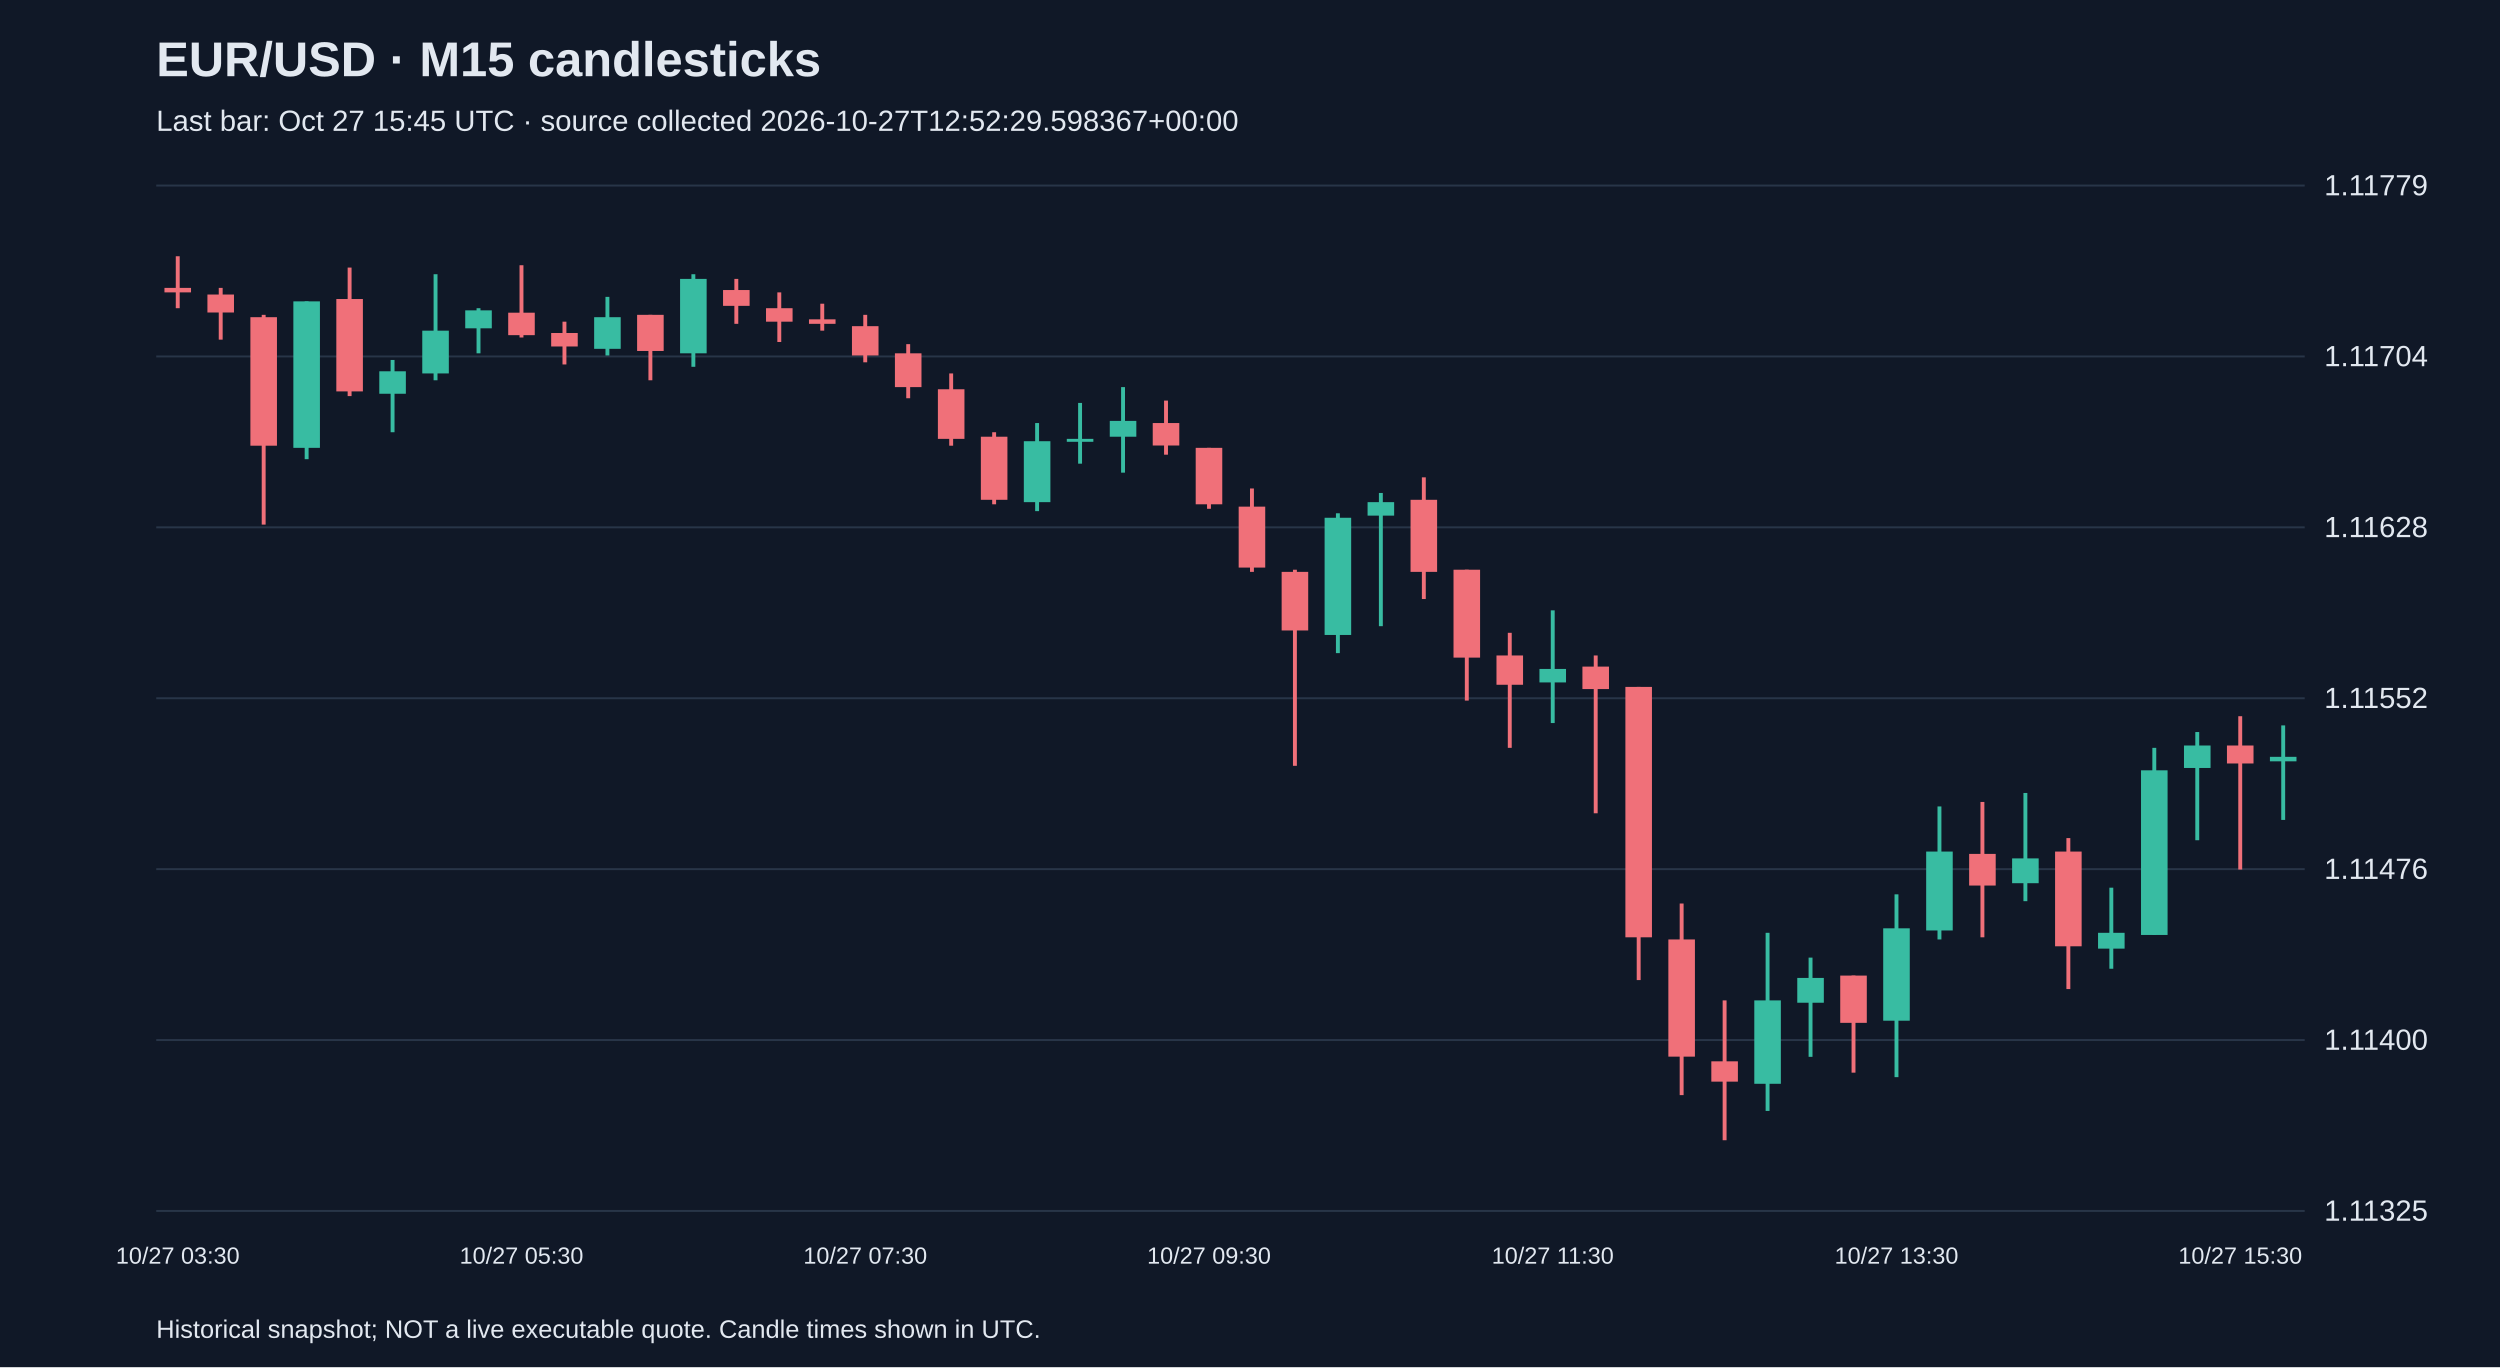
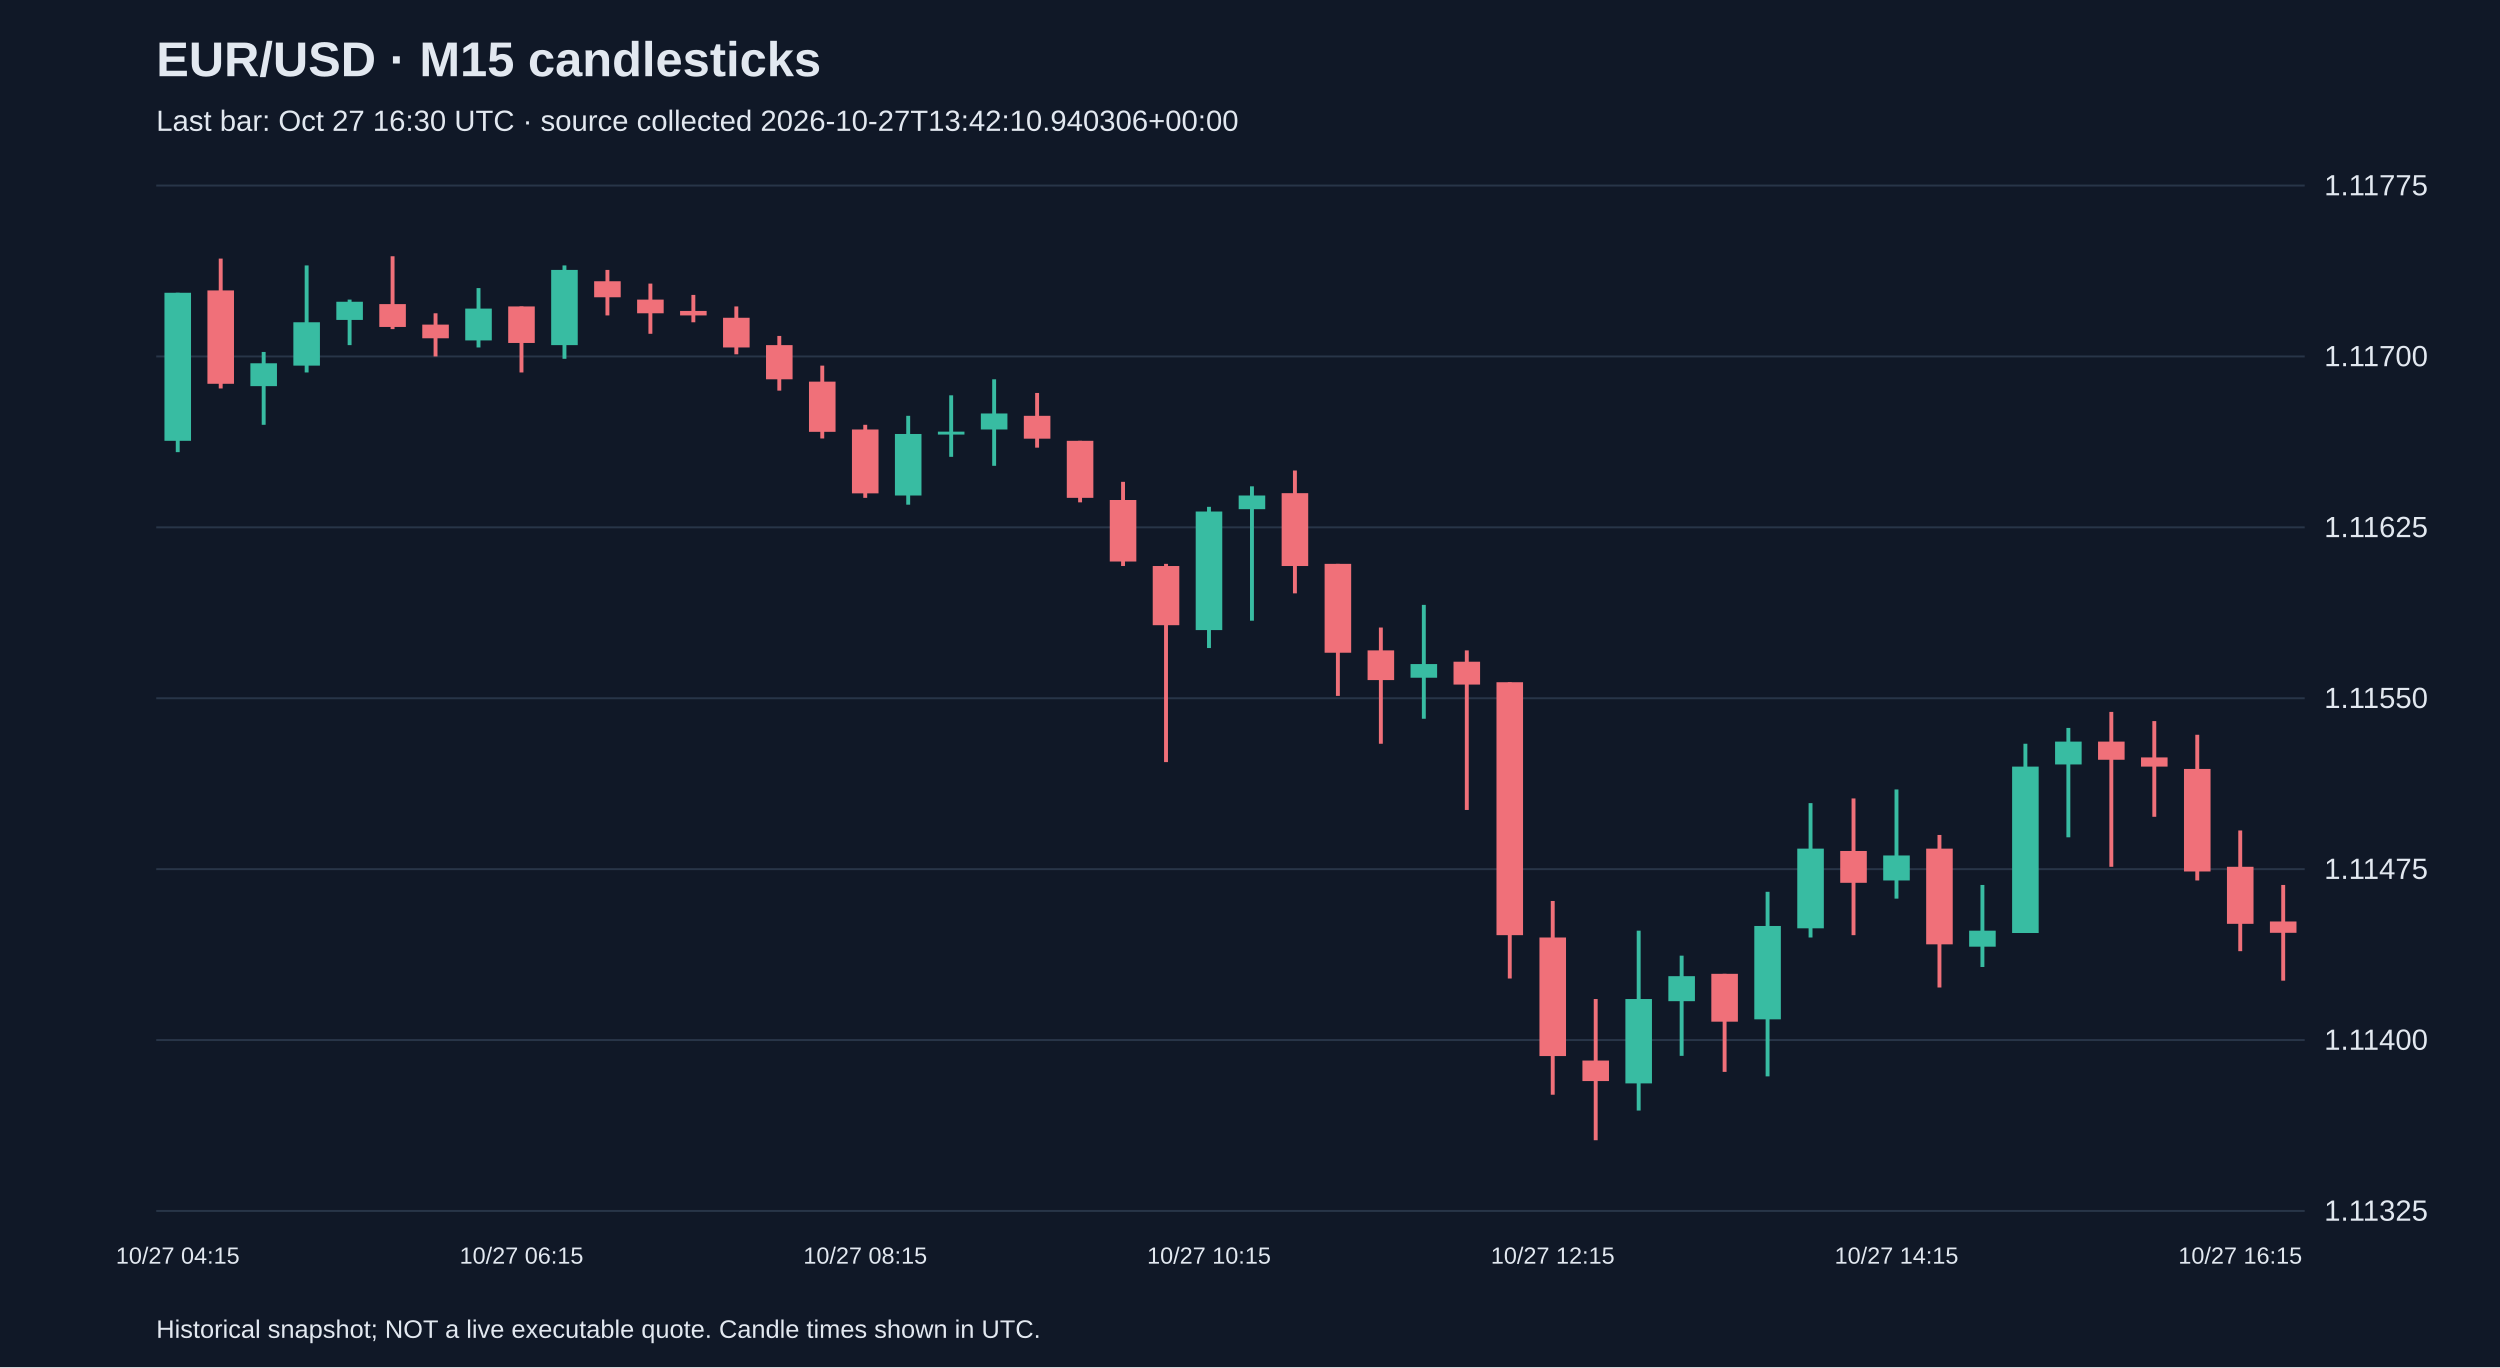
<svg xmlns="http://www.w3.org/2000/svg" viewBox="0 0 1280 700">
  <rect width="100%" height="100%" fill="#101827" />
  <style>text{font-family:Arial,sans-serif;fill:#e2e8f0}</style>
  <text x="80" y="39" font-size="25" font-weight="bold">EUR/USD · M15 candlesticks</text>
-   <text x="80" y="67" font-size="15" fill="#a6b1c5">Last bar: Oct 27 15:45 UTC · source collected 2026-10-27T12:52:29.598367+00:00</text>
+   <text x="80" y="67" font-size="15" fill="#a6b1c5">Last bar: Oct 27 16:30 UTC · source collected 2026-10-27T13:42:10.940306+00:00</text>
  <line x1="80" y1="620.0" x2="1180" y2="620.0" stroke="#283548" />
  <text x="1190" y="625.0" font-size="15">1.11325</text>
  <line x1="80" y1="532.5" x2="1180" y2="532.5" stroke="#283548" />
  <text x="1190" y="537.5" font-size="15">1.11400</text>
  <line x1="80" y1="445.0" x2="1180" y2="445.0" stroke="#283548" />
-   <text x="1190" y="450.0" font-size="15">1.11476</text>
+   <text x="1190" y="450.0" font-size="15">1.11475</text>
  <line x1="80" y1="357.5" x2="1180" y2="357.5" stroke="#283548" />
-   <text x="1190" y="362.5" font-size="15">1.11552</text>
+   <text x="1190" y="362.5" font-size="15">1.11550</text>
  <line x1="80" y1="270.0" x2="1180" y2="270.0" stroke="#283548" />
-   <text x="1190" y="275.0" font-size="15">1.11628</text>
+   <text x="1190" y="275.0" font-size="15">1.11625</text>
  <line x1="80" y1="182.5" x2="1180" y2="182.5" stroke="#283548" />
-   <text x="1190" y="187.5" font-size="15">1.11704</text>
+   <text x="1190" y="187.5" font-size="15">1.11700</text>
  <line x1="80" y1="95.0" x2="1180" y2="95.0" stroke="#283548" />
-   <text x="1190" y="100.0" font-size="15">1.11779</text>
-   <line x1="91.0" y1="131.2" x2="91.0" y2="157.8" stroke="#f07079" stroke-width="2" />
-   <rect x="84.2" y="147.4" width="13.6" height="2.3" fill="#f07079" />
-   <text x="91.0" y="647" text-anchor="middle" font-size="12">10/27 03:30</text>
-   <line x1="113.0" y1="147.4" x2="113.0" y2="173.9" stroke="#f07079" stroke-width="2" />
-   <rect x="106.2" y="150.8" width="13.6" height="9.2" fill="#f07079" />
-   <line x1="135.0" y1="161.2" x2="135.0" y2="268.6" stroke="#f07079" stroke-width="2" />
-   <rect x="128.2" y="162.4" width="13.6" height="65.8" fill="#f07079" />
-   <line x1="157.0" y1="154.3" x2="157.0" y2="235.1" stroke="#38bca2" stroke-width="2" />
-   <rect x="150.2" y="154.3" width="13.6" height="75.0" fill="#38bca2" />
-   <line x1="179.0" y1="137.0" x2="179.0" y2="202.8" stroke="#f07079" stroke-width="2" />
-   <rect x="172.2" y="153.1" width="13.6" height="47.3" fill="#f07079" />
-   <line x1="201.0" y1="184.3" x2="201.0" y2="221.3" stroke="#38bca2" stroke-width="2" />
-   <rect x="194.2" y="190.1" width="13.6" height="11.5" fill="#38bca2" />
-   <line x1="223.0" y1="140.4" x2="223.0" y2="194.7" stroke="#38bca2" stroke-width="2" />
-   <rect x="216.2" y="169.3" width="13.6" height="21.9" fill="#38bca2" />
-   <line x1="245.0" y1="157.8" x2="245.0" y2="180.9" stroke="#38bca2" stroke-width="2" />
-   <rect x="238.2" y="158.9" width="13.6" height="9.2" fill="#38bca2" />
-   <line x1="267.0" y1="135.8" x2="267.0" y2="172.8" stroke="#f07079" stroke-width="2" />
-   <rect x="260.2" y="160.1" width="13.6" height="11.5" fill="#f07079" />
-   <text x="267.0" y="647" text-anchor="middle" font-size="12">10/27 05:30</text>
-   <line x1="289.0" y1="164.7" x2="289.0" y2="186.6" stroke="#f07079" stroke-width="2" />
-   <rect x="282.2" y="170.5" width="13.6" height="6.9" fill="#f07079" />
-   <line x1="311.0" y1="152.0" x2="311.0" y2="182.0" stroke="#38bca2" stroke-width="2" />
-   <rect x="304.2" y="162.4" width="13.6" height="16.2" fill="#38bca2" />
-   <line x1="333.0" y1="161.2" x2="333.0" y2="194.7" stroke="#f07079" stroke-width="2" />
-   <rect x="326.2" y="161.2" width="13.6" height="18.5" fill="#f07079" />
-   <line x1="355.0" y1="140.4" x2="355.0" y2="187.8" stroke="#38bca2" stroke-width="2" />
-   <rect x="348.2" y="142.8" width="13.6" height="38.1" fill="#38bca2" />
-   <line x1="377.0" y1="142.8" x2="377.0" y2="165.8" stroke="#f07079" stroke-width="2" />
-   <rect x="370.2" y="148.5" width="13.6" height="8.1" fill="#f07079" />
-   <line x1="399.0" y1="149.7" x2="399.0" y2="175.1" stroke="#f07079" stroke-width="2" />
-   <rect x="392.2" y="157.8" width="13.6" height="6.9" fill="#f07079" />
-   <line x1="421.0" y1="155.5" x2="421.0" y2="169.3" stroke="#f07079" stroke-width="2" />
-   <rect x="414.2" y="163.5" width="13.6" height="2.3" fill="#f07079" />
-   <line x1="443.0" y1="161.2" x2="443.0" y2="185.5" stroke="#f07079" stroke-width="2" />
-   <rect x="436.2" y="167.0" width="13.6" height="15.0" fill="#f07079" />
-   <text x="443.0" y="647" text-anchor="middle" font-size="12">10/27 07:30</text>
-   <line x1="465.0" y1="176.2" x2="465.0" y2="203.9" stroke="#f07079" stroke-width="2" />
-   <rect x="458.2" y="180.9" width="13.6" height="17.3" fill="#f07079" />
-   <line x1="487.0" y1="191.2" x2="487.0" y2="228.2" stroke="#f07079" stroke-width="2" />
-   <rect x="480.2" y="199.3" width="13.6" height="25.4" fill="#f07079" />
-   <line x1="509.0" y1="221.3" x2="509.0" y2="258.2" stroke="#f07079" stroke-width="2" />
-   <rect x="502.2" y="223.6" width="13.6" height="32.3" fill="#f07079" />
-   <line x1="531.0" y1="216.6" x2="531.0" y2="261.7" stroke="#38bca2" stroke-width="2" />
-   <rect x="524.2" y="225.9" width="13.6" height="31.2" fill="#38bca2" />
-   <line x1="553.0" y1="206.3" x2="553.0" y2="237.4" stroke="#38bca2" stroke-width="2" />
-   <rect x="546.2" y="224.7" width="13.6" height="1.5" fill="#38bca2" />
-   <line x1="575.0" y1="198.2" x2="575.0" y2="242.0" stroke="#38bca2" stroke-width="2" />
-   <rect x="568.2" y="215.5" width="13.6" height="8.1" fill="#38bca2" />
-   <line x1="597.0" y1="205.1" x2="597.0" y2="232.8" stroke="#f07079" stroke-width="2" />
-   <rect x="590.2" y="216.6" width="13.6" height="11.5" fill="#f07079" />
-   <line x1="619.0" y1="229.3" x2="619.0" y2="260.5" stroke="#f07079" stroke-width="2" />
-   <rect x="612.2" y="229.3" width="13.6" height="28.9" fill="#f07079" />
-   <text x="619.0" y="647" text-anchor="middle" font-size="12">10/27 09:30</text>
-   <line x1="641.0" y1="250.1" x2="641.0" y2="292.8" stroke="#f07079" stroke-width="2" />
-   <rect x="634.2" y="259.4" width="13.6" height="31.2" fill="#f07079" />
-   <line x1="663.0" y1="291.7" x2="663.0" y2="392.1" stroke="#f07079" stroke-width="2" />
-   <rect x="656.2" y="292.8" width="13.6" height="30.0" fill="#f07079" />
-   <line x1="685.0" y1="262.8" x2="685.0" y2="334.4" stroke="#38bca2" stroke-width="2" />
-   <rect x="678.2" y="265.1" width="13.6" height="60.0" fill="#38bca2" />
-   <line x1="707.0" y1="252.4" x2="707.0" y2="320.6" stroke="#38bca2" stroke-width="2" />
-   <rect x="700.2" y="257.1" width="13.6" height="6.9" fill="#38bca2" />
-   <line x1="729.0" y1="244.4" x2="729.0" y2="306.7" stroke="#f07079" stroke-width="2" />
-   <rect x="722.2" y="255.9" width="13.6" height="36.9" fill="#f07079" />
-   <line x1="751.0" y1="291.7" x2="751.0" y2="358.7" stroke="#f07079" stroke-width="2" />
-   <rect x="744.2" y="291.7" width="13.6" height="45.0" fill="#f07079" />
-   <line x1="773.0" y1="324.0" x2="773.0" y2="382.9" stroke="#f07079" stroke-width="2" />
-   <rect x="766.2" y="335.6" width="13.6" height="15.0" fill="#f07079" />
-   <line x1="795.0" y1="312.5" x2="795.0" y2="370.2" stroke="#38bca2" stroke-width="2" />
-   <rect x="788.2" y="342.5" width="13.6" height="6.9" fill="#38bca2" />
-   <text x="795.0" y="647" text-anchor="middle" font-size="12">10/27 11:30</text>
-   <line x1="817.0" y1="335.6" x2="817.0" y2="416.4" stroke="#f07079" stroke-width="2" />
-   <rect x="810.2" y="341.3" width="13.6" height="11.5" fill="#f07079" />
-   <line x1="839.0" y1="351.7" x2="839.0" y2="501.8" stroke="#f07079" stroke-width="2" />
-   <rect x="832.2" y="351.7" width="13.6" height="128.2" fill="#f07079" />
-   <line x1="861.0" y1="462.6" x2="861.0" y2="560.7" stroke="#f07079" stroke-width="2" />
-   <rect x="854.2" y="481.0" width="13.6" height="60.0" fill="#f07079" />
-   <line x1="883.0" y1="512.2" x2="883.0" y2="583.8" stroke="#f07079" stroke-width="2" />
-   <rect x="876.2" y="543.4" width="13.6" height="10.4" fill="#f07079" />
-   <line x1="905.0" y1="477.6" x2="905.0" y2="568.8" stroke="#38bca2" stroke-width="2" />
-   <rect x="898.2" y="512.2" width="13.6" height="42.7" fill="#38bca2" />
-   <line x1="927.0" y1="490.3" x2="927.0" y2="541.1" stroke="#38bca2" stroke-width="2" />
-   <rect x="920.2" y="500.7" width="13.6" height="12.7" fill="#38bca2" />
-   <line x1="949.0" y1="499.5" x2="949.0" y2="549.2" stroke="#f07079" stroke-width="2" />
-   <rect x="942.2" y="499.5" width="13.6" height="24.2" fill="#f07079" />
-   <line x1="971.0" y1="457.9" x2="971.0" y2="551.5" stroke="#38bca2" stroke-width="2" />
-   <rect x="964.2" y="475.3" width="13.6" height="47.3" fill="#38bca2" />
-   <text x="971.0" y="647" text-anchor="middle" font-size="12">10/27 13:30</text>
-   <line x1="993.0" y1="412.9" x2="993.0" y2="481.0" stroke="#38bca2" stroke-width="2" />
-   <rect x="986.2" y="436.0" width="13.6" height="40.4" fill="#38bca2" />
-   <line x1="1015.0" y1="410.6" x2="1015.0" y2="479.9" stroke="#f07079" stroke-width="2" />
-   <rect x="1008.2" y="437.2" width="13.6" height="16.2" fill="#f07079" />
-   <line x1="1037.0" y1="406.0" x2="1037.0" y2="461.4" stroke="#38bca2" stroke-width="2" />
-   <rect x="1030.2" y="439.5" width="13.6" height="12.7" fill="#38bca2" />
-   <line x1="1059.0" y1="429.1" x2="1059.0" y2="506.4" stroke="#f07079" stroke-width="2" />
-   <rect x="1052.2" y="436.0" width="13.6" height="48.5" fill="#f07079" />
-   <line x1="1081.0" y1="454.5" x2="1081.0" y2="496.0" stroke="#38bca2" stroke-width="2" />
-   <rect x="1074.2" y="477.6" width="13.6" height="8.1" fill="#38bca2" />
-   <line x1="1103.0" y1="382.9" x2="1103.0" y2="478.7" stroke="#38bca2" stroke-width="2" />
-   <rect x="1096.2" y="394.4" width="13.6" height="84.3" fill="#38bca2" />
-   <line x1="1125.0" y1="374.8" x2="1125.0" y2="430.2" stroke="#38bca2" stroke-width="2" />
-   <rect x="1118.2" y="381.7" width="13.6" height="11.5" fill="#38bca2" />
-   <line x1="1147.0" y1="366.7" x2="1147.0" y2="445.2" stroke="#f07079" stroke-width="2" />
-   <rect x="1140.2" y="381.7" width="13.6" height="9.2" fill="#f07079" />
-   <text x="1147.0" y="647" text-anchor="middle" font-size="12">10/27 15:30</text>
-   <line x1="1169.0" y1="371.4" x2="1169.0" y2="419.8" stroke="#38bca2" stroke-width="2" />
-   <rect x="1162.2" y="387.5" width="13.6" height="2.3" fill="#38bca2" />
+   <text x="1190" y="100.0" font-size="15">1.11775</text>
+   <line x1="91.0" y1="149.9" x2="91.0" y2="231.5" stroke="#38bca2" stroke-width="2" />
+   <rect x="84.2" y="149.9" width="13.6" height="75.8" fill="#38bca2" />
+   <text x="91.0" y="647" text-anchor="middle" font-size="12">10/27 04:15</text>
+   <line x1="113.0" y1="132.4" x2="113.0" y2="198.9" stroke="#f07079" stroke-width="2" />
+   <rect x="106.2" y="148.7" width="13.6" height="47.8" fill="#f07079" />
+   <line x1="135.0" y1="180.2" x2="135.0" y2="217.5" stroke="#38bca2" stroke-width="2" />
+   <rect x="128.2" y="186.0" width="13.6" height="11.7" fill="#38bca2" />
+   <line x1="157.0" y1="135.9" x2="157.0" y2="190.7" stroke="#38bca2" stroke-width="2" />
+   <rect x="150.2" y="165.0" width="13.6" height="22.2" fill="#38bca2" />
+   <line x1="179.0" y1="153.4" x2="179.0" y2="176.7" stroke="#38bca2" stroke-width="2" />
+   <rect x="172.2" y="154.5" width="13.6" height="9.3" fill="#38bca2" />
+   <line x1="201.0" y1="131.2" x2="201.0" y2="168.5" stroke="#f07079" stroke-width="2" />
+   <rect x="194.2" y="155.7" width="13.6" height="11.7" fill="#f07079" />
+   <line x1="223.0" y1="160.4" x2="223.0" y2="182.5" stroke="#f07079" stroke-width="2" />
+   <rect x="216.2" y="166.2" width="13.6" height="7.0" fill="#f07079" />
+   <line x1="245.0" y1="147.5" x2="245.0" y2="177.9" stroke="#38bca2" stroke-width="2" />
+   <rect x="238.2" y="158.0" width="13.6" height="16.3" fill="#38bca2" />
+   <line x1="267.0" y1="156.9" x2="267.0" y2="190.7" stroke="#f07079" stroke-width="2" />
+   <rect x="260.2" y="156.9" width="13.6" height="18.7" fill="#f07079" />
+   <text x="267.0" y="647" text-anchor="middle" font-size="12">10/27 06:15</text>
+   <line x1="289.0" y1="135.9" x2="289.0" y2="183.7" stroke="#38bca2" stroke-width="2" />
+   <rect x="282.2" y="138.2" width="13.6" height="38.5" fill="#38bca2" />
+   <line x1="311.0" y1="138.2" x2="311.0" y2="161.5" stroke="#f07079" stroke-width="2" />
+   <rect x="304.2" y="144.0" width="13.6" height="8.2" fill="#f07079" />
+   <line x1="333.0" y1="145.2" x2="333.0" y2="170.9" stroke="#f07079" stroke-width="2" />
+   <rect x="326.2" y="153.4" width="13.6" height="7.0" fill="#f07079" />
+   <line x1="355.0" y1="151.0" x2="355.0" y2="165.0" stroke="#f07079" stroke-width="2" />
+   <rect x="348.2" y="159.2" width="13.6" height="2.3" fill="#f07079" />
+   <line x1="377.0" y1="156.9" x2="377.0" y2="181.4" stroke="#f07079" stroke-width="2" />
+   <rect x="370.2" y="162.7" width="13.6" height="15.2" fill="#f07079" />
+   <line x1="399.0" y1="172.0" x2="399.0" y2="200.0" stroke="#f07079" stroke-width="2" />
+   <rect x="392.2" y="176.7" width="13.6" height="17.5" fill="#f07079" />
+   <line x1="421.0" y1="187.2" x2="421.0" y2="224.5" stroke="#f07079" stroke-width="2" />
+   <rect x="414.2" y="195.4" width="13.6" height="25.7" fill="#f07079" />
+   <line x1="443.0" y1="217.5" x2="443.0" y2="254.9" stroke="#f07079" stroke-width="2" />
+   <rect x="436.2" y="219.9" width="13.6" height="32.7" fill="#f07079" />
+   <text x="443.0" y="647" text-anchor="middle" font-size="12">10/27 08:15</text>
+   <line x1="465.0" y1="212.9" x2="465.0" y2="258.4" stroke="#38bca2" stroke-width="2" />
+   <rect x="458.2" y="222.2" width="13.6" height="31.5" fill="#38bca2" />
+   <line x1="487.0" y1="202.4" x2="487.0" y2="233.9" stroke="#38bca2" stroke-width="2" />
+   <rect x="480.2" y="221.0" width="13.6" height="1.5" fill="#38bca2" />
+   <line x1="509.0" y1="194.2" x2="509.0" y2="238.5" stroke="#38bca2" stroke-width="2" />
+   <rect x="502.2" y="211.7" width="13.6" height="8.2" fill="#38bca2" />
+   <line x1="531.0" y1="201.2" x2="531.0" y2="229.2" stroke="#f07079" stroke-width="2" />
+   <rect x="524.2" y="212.9" width="13.6" height="11.7" fill="#f07079" />
+   <line x1="553.0" y1="225.7" x2="553.0" y2="257.2" stroke="#f07079" stroke-width="2" />
+   <rect x="546.2" y="225.7" width="13.6" height="29.2" fill="#f07079" />
+   <line x1="575.0" y1="246.7" x2="575.0" y2="289.8" stroke="#f07079" stroke-width="2" />
+   <rect x="568.2" y="256.0" width="13.6" height="31.5" fill="#f07079" />
+   <line x1="597.0" y1="288.7" x2="597.0" y2="390.2" stroke="#f07079" stroke-width="2" />
+   <rect x="590.2" y="289.8" width="13.6" height="30.3" fill="#f07079" />
+   <line x1="619.0" y1="259.5" x2="619.0" y2="331.8" stroke="#38bca2" stroke-width="2" />
+   <rect x="612.2" y="261.9" width="13.6" height="60.7" fill="#38bca2" />
+   <text x="619.0" y="647" text-anchor="middle" font-size="12">10/27 10:15</text>
+   <line x1="641.0" y1="249.0" x2="641.0" y2="317.8" stroke="#38bca2" stroke-width="2" />
+   <rect x="634.2" y="253.7" width="13.6" height="7.0" fill="#38bca2" />
+   <line x1="663.0" y1="240.9" x2="663.0" y2="303.8" stroke="#f07079" stroke-width="2" />
+   <rect x="656.2" y="252.5" width="13.6" height="37.3" fill="#f07079" />
+   <line x1="685.0" y1="288.7" x2="685.0" y2="356.3" stroke="#f07079" stroke-width="2" />
+   <rect x="678.2" y="288.7" width="13.6" height="45.5" fill="#f07079" />
+   <line x1="707.0" y1="321.3" x2="707.0" y2="380.8" stroke="#f07079" stroke-width="2" />
+   <rect x="700.2" y="333.0" width="13.6" height="15.2" fill="#f07079" />
+   <line x1="729.0" y1="309.7" x2="729.0" y2="368.0" stroke="#38bca2" stroke-width="2" />
+   <rect x="722.2" y="340.0" width="13.6" height="7.0" fill="#38bca2" />
+   <line x1="751.0" y1="333.0" x2="751.0" y2="414.7" stroke="#f07079" stroke-width="2" />
+   <rect x="744.2" y="338.8" width="13.6" height="11.7" fill="#f07079" />
+   <line x1="773.0" y1="349.3" x2="773.0" y2="501.0" stroke="#f07079" stroke-width="2" />
+   <rect x="766.2" y="349.3" width="13.6" height="129.5" fill="#f07079" />
+   <line x1="795.0" y1="461.3" x2="795.0" y2="560.5" stroke="#f07079" stroke-width="2" />
+   <rect x="788.2" y="480.0" width="13.6" height="60.7" fill="#f07079" />
+   <text x="795.0" y="647" text-anchor="middle" font-size="12">10/27 12:15</text>
+   <line x1="817.0" y1="511.5" x2="817.0" y2="583.8" stroke="#f07079" stroke-width="2" />
+   <rect x="810.2" y="543.0" width="13.6" height="10.5" fill="#f07079" />
+   <line x1="839.0" y1="476.5" x2="839.0" y2="568.6" stroke="#38bca2" stroke-width="2" />
+   <rect x="832.2" y="511.5" width="13.6" height="43.2" fill="#38bca2" />
+   <line x1="861.0" y1="489.3" x2="861.0" y2="540.6" stroke="#38bca2" stroke-width="2" />
+   <rect x="854.2" y="499.8" width="13.6" height="12.8" fill="#38bca2" />
+   <line x1="883.0" y1="498.6" x2="883.0" y2="548.8" stroke="#f07079" stroke-width="2" />
+   <rect x="876.2" y="498.6" width="13.6" height="24.5" fill="#f07079" />
+   <line x1="905.0" y1="456.6" x2="905.0" y2="551.1" stroke="#38bca2" stroke-width="2" />
+   <rect x="898.2" y="474.1" width="13.6" height="47.8" fill="#38bca2" />
+   <line x1="927.0" y1="411.2" x2="927.0" y2="480.0" stroke="#38bca2" stroke-width="2" />
+   <rect x="920.2" y="434.5" width="13.6" height="40.8" fill="#38bca2" />
+   <line x1="949.0" y1="408.8" x2="949.0" y2="478.8" stroke="#f07079" stroke-width="2" />
+   <rect x="942.2" y="435.7" width="13.6" height="16.3" fill="#f07079" />
+   <line x1="971.0" y1="404.2" x2="971.0" y2="460.1" stroke="#38bca2" stroke-width="2" />
+   <rect x="964.2" y="438.0" width="13.6" height="12.8" fill="#38bca2" />
+   <text x="971.0" y="647" text-anchor="middle" font-size="12">10/27 14:15</text>
+   <line x1="993.0" y1="427.5" x2="993.0" y2="505.6" stroke="#f07079" stroke-width="2" />
+   <rect x="986.2" y="434.5" width="13.6" height="49.0" fill="#f07079" />
+   <line x1="1015.0" y1="453.1" x2="1015.0" y2="495.1" stroke="#38bca2" stroke-width="2" />
+   <rect x="1008.2" y="476.5" width="13.6" height="8.2" fill="#38bca2" />
+   <line x1="1037.0" y1="380.8" x2="1037.0" y2="477.6" stroke="#38bca2" stroke-width="2" />
+   <rect x="1030.2" y="392.5" width="13.6" height="85.2" fill="#38bca2" />
+   <line x1="1059.0" y1="372.7" x2="1059.0" y2="428.7" stroke="#38bca2" stroke-width="2" />
+   <rect x="1052.2" y="379.7" width="13.6" height="11.7" fill="#38bca2" />
+   <line x1="1081.0" y1="364.5" x2="1081.0" y2="443.8" stroke="#f07079" stroke-width="2" />
+   <rect x="1074.2" y="379.7" width="13.6" height="9.3" fill="#f07079" />
+   <line x1="1103.0" y1="369.2" x2="1103.0" y2="418.2" stroke="#f07079" stroke-width="2" />
+   <rect x="1096.2" y="387.8" width="13.6" height="4.7" fill="#f07079" />
+   <line x1="1125.0" y1="376.2" x2="1125.0" y2="450.8" stroke="#f07079" stroke-width="2" />
+   <rect x="1118.2" y="393.7" width="13.6" height="52.5" fill="#f07079" />
+   <line x1="1147.0" y1="425.2" x2="1147.0" y2="487.0" stroke="#f07079" stroke-width="2" />
+   <rect x="1140.2" y="443.8" width="13.6" height="29.2" fill="#f07079" />
+   <text x="1147.0" y="647" text-anchor="middle" font-size="12">10/27 16:15</text>
+   <line x1="1169.0" y1="453.1" x2="1169.0" y2="502.1" stroke="#f07079" stroke-width="2" />
+   <rect x="1162.2" y="471.8" width="13.6" height="5.8" fill="#f07079" />
  <text x="80" y="685" font-size="13">Historical snapshot; NOT a live executable quote. Candle times shown in UTC.</text>
</svg>
